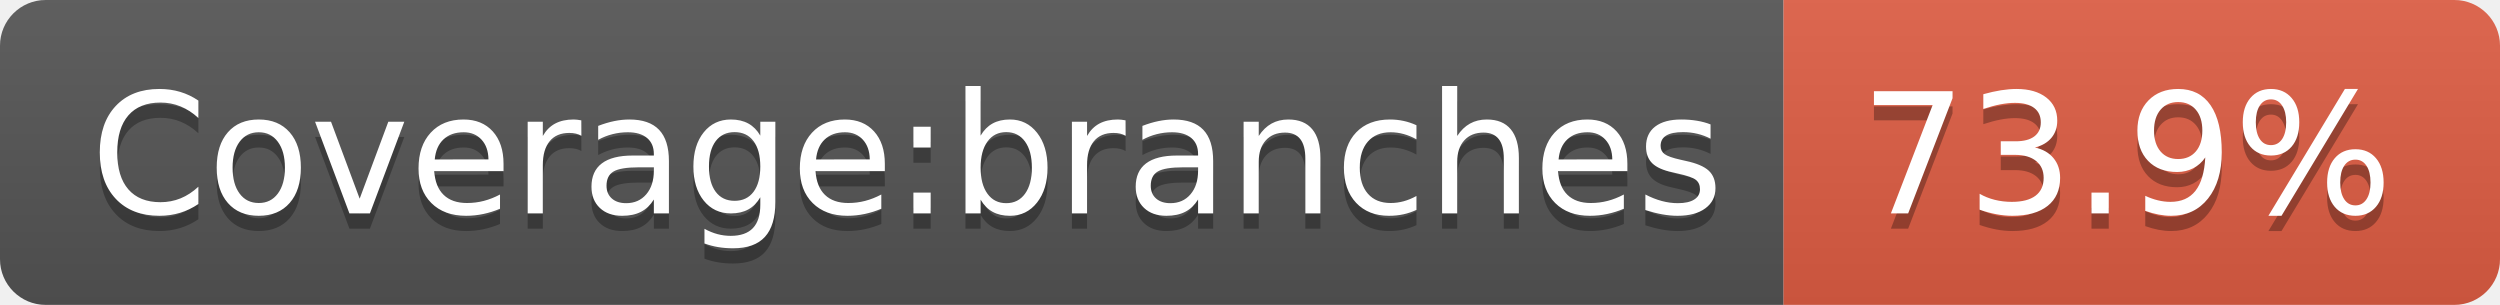
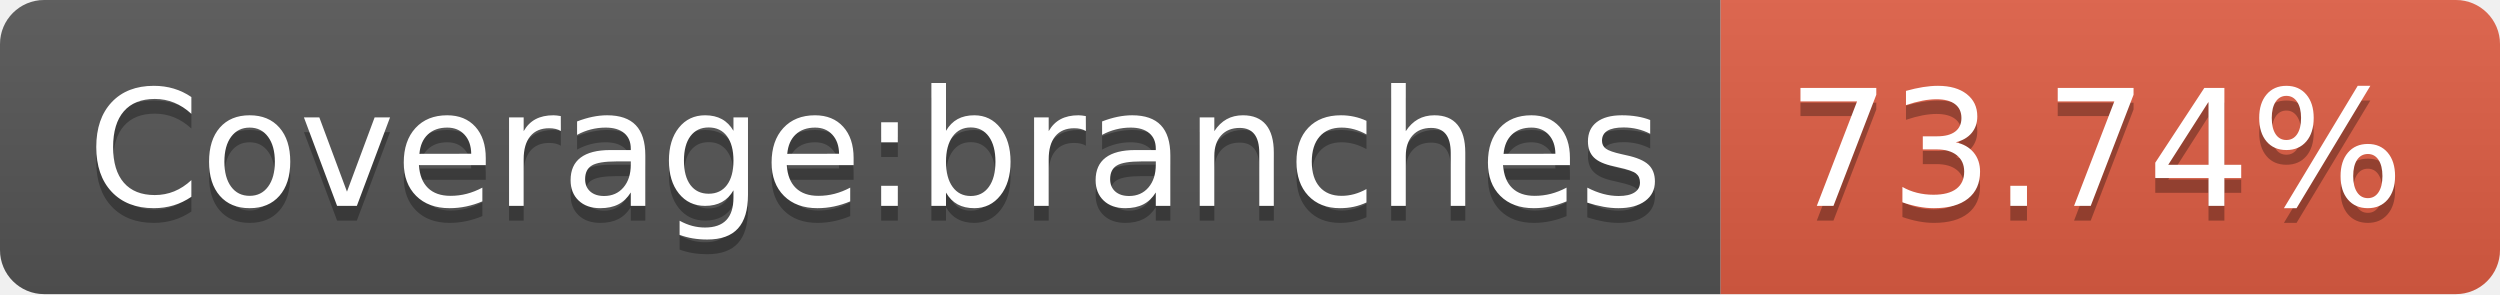
- <svg xmlns="http://www.w3.org/2000/svg" width="164" height="20" role="img" aria-label="Coverage:branches: 73.9%">
+ <svg xmlns="http://www.w3.org/2000/svg" width="170" height="20" role="img" aria-label="Coverage:branches: 73.74%">
  <linearGradient id="s" x2="0" y2="100%">
    <stop offset="0" stop-color="#bbb" stop-opacity=".1" />
    <stop offset="1" stop-opacity=".1" />
  </linearGradient>
  <clipPath id="r">
-     <rect width="164" height="20" rx="3" fill="#fff" />
+     <rect width="170" height="20" rx="3" fill="#fff" />
  </clipPath>
  <g clip-path="url(#r)">
    <rect width="117" height="20" fill="#555" />
-     <rect x="117" width="47" height="20" fill="#e05d44" />
-     <rect width="164" height="20" fill="url(#s)" />
+     <rect x="117" width="53" height="20" fill="#e05d44" />
+     <rect width="170" height="20" fill="url(#s)" />
  </g>
  <g fill="#fff" text-anchor="middle" font-family="Verdana,Geneva,DejaVu Sans,sans-serif" text-rendering="geometricPrecision" font-size="110">
    <text aria-hidden="true" x="595" y="150" fill="#010101" fill-opacity=".3" transform="scale(.1)" textLength="1070">Coverage:branches</text>
    <text x="595" y="140" transform="scale(.1)" fill="#fff" textLength="1070">Coverage:branches</text>
-     <text aria-hidden="true" x="1395" y="150" fill="#010101" fill-opacity=".3" transform="scale(.1)" textLength="370">73.9%</text>
-     <text x="1395" y="140" transform="scale(.1)" fill="#fff" textLength="370">73.9%</text>
+     <text aria-hidden="true" x="1425" y="150" fill="#010101" fill-opacity=".3" transform="scale(.1)" textLength="430">73.74%</text>
+     <text x="1425" y="140" transform="scale(.1)" fill="#fff" textLength="430">73.74%</text>
  </g>
</svg>
